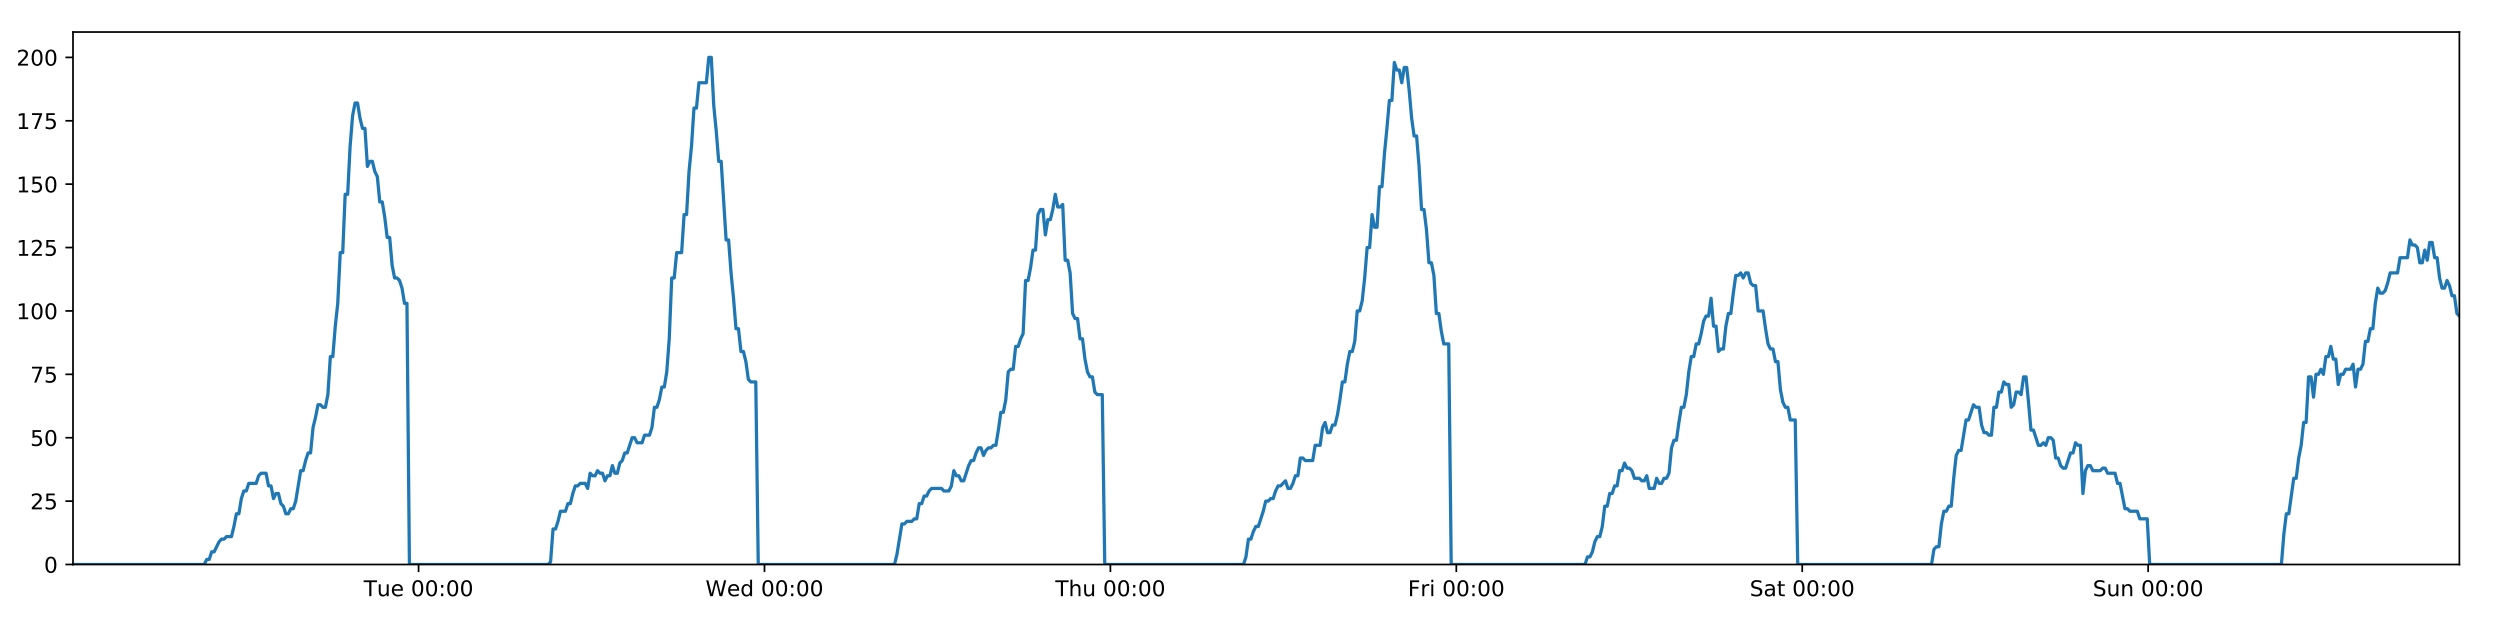
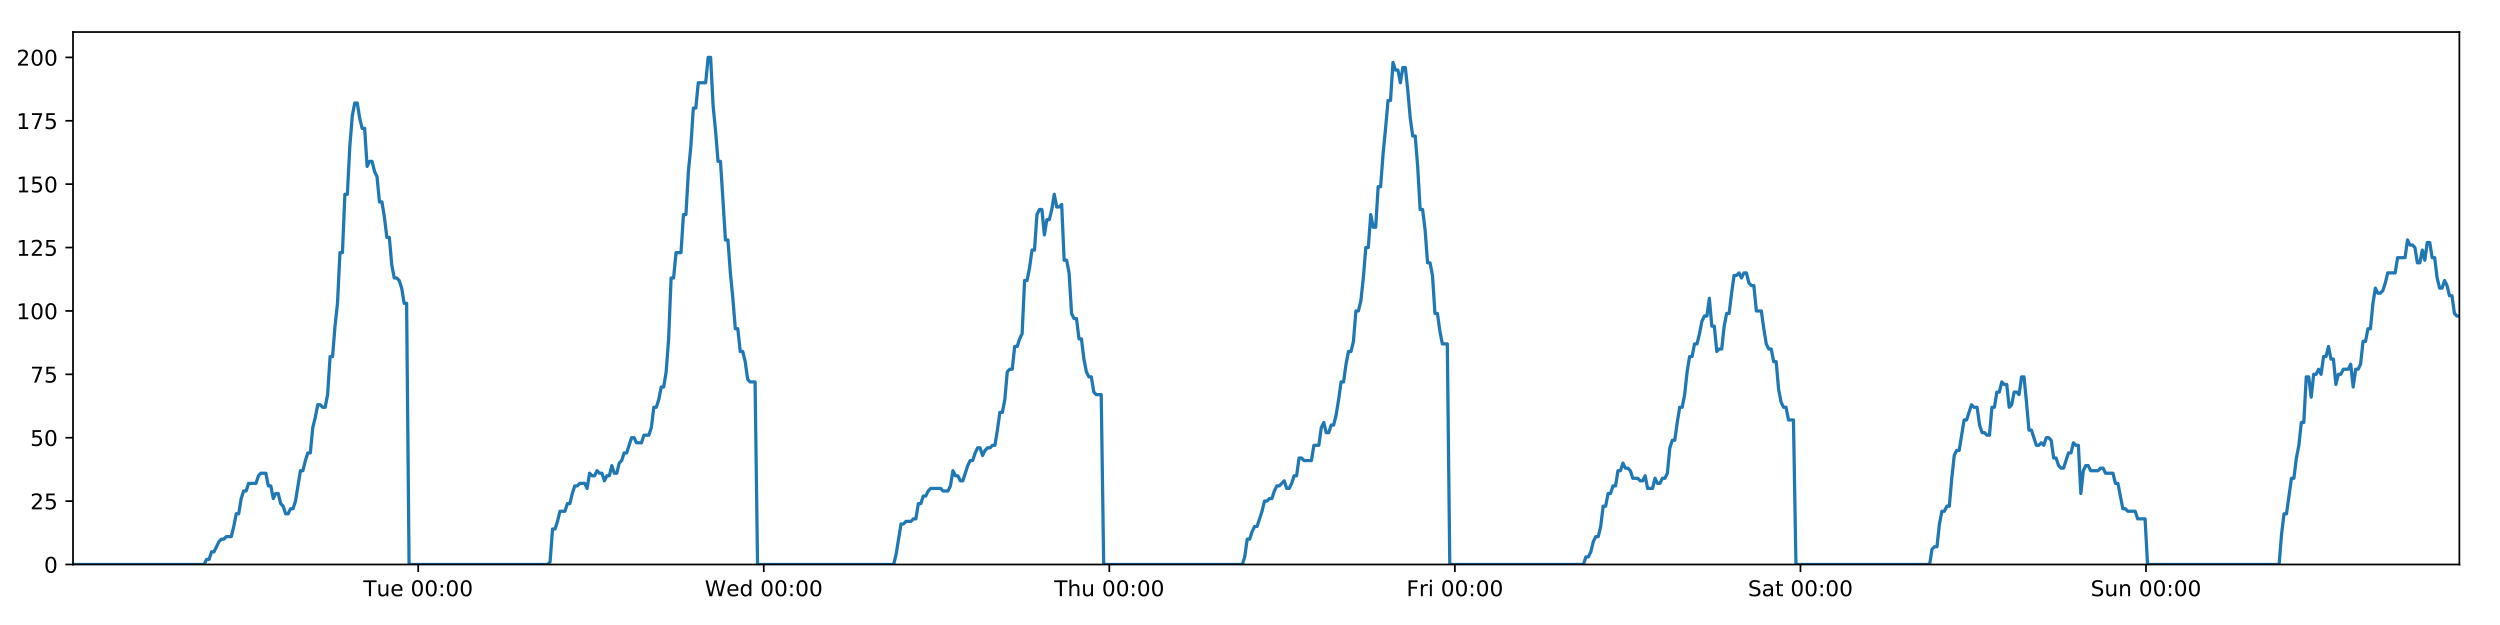
<svg xmlns="http://www.w3.org/2000/svg" xmlns:xlink="http://www.w3.org/1999/xlink" height="288pt" version="1.1" viewBox="0 0 1152 288" width="1152pt">
  <defs>
    <style type="text/css">
*{stroke-linecap:butt;stroke-linejoin:round;}
  </style>
  </defs>
  <g id="figure_1">
    <g id="patch_1">
      <path d="M 0 288  L 1152 288  L 1152 0  L 0 0  z " style="fill:#ffffff;" />
    </g>
    <g id="axes_1">
      <g id="patch_2">
        <path d="M 33.64 260.12  L 1133.28 260.12  L 1133.28 14.76  L 33.64 14.76  z " style="fill:#ffffff;" />
      </g>
      <g id="matplotlib.axis_1">
        <g id="xtick_1">
          <g id="line2d_1">
            <defs>
-               <path d="M 0 0  L 0 3.5  " id="m36726402a7" style="stroke:#000000;stroke-width:0.8;" />
-             </defs>
-             <g>
-               <use style="stroke:#000000;stroke-width:0.8;" x="192.876" xlink:href="#m36726402a7" y="260.12" />
+               <path d="M 0 0  L 0 3.5  " id="mf02bcd160f" style="stroke:#000000;stroke-width:0.8;" />
+             </defs>
+             <g>
+               <use style="stroke:#000000;stroke-width:0.8;" x="192.711" xlink:href="#mf02bcd160f" y="260.12" />
            </g>
          </g>
          <g id="text_1">
            <defs>
              <path d="M -0.297 72.906  L 61.375 72.906  L 61.375 64.594  L 35.5 64.594  L 35.5 0  L 25.594 0  L 25.594 64.594  L -0.297 64.594  z " id="DejaVuSans-84" />
              <path d="M 8.5 21.578  L 8.5 54.688  L 17.484 54.688  L 17.484 21.922  Q 17.484 14.156 20.5 10.266  Q 23.531 6.391 29.594 6.391  Q 36.859 6.391 41.078 11.031  Q 45.312 15.672 45.312 23.688  L 45.312 54.688  L 54.297 54.688  L 54.297 0  L 45.312 0  L 45.312 8.406  Q 42.047 3.422 37.719 1  Q 33.406 -1.422 27.688 -1.422  Q 18.266 -1.422 13.375 4.438  Q 8.5 10.297 8.5 21.578  z M 31.109 56  z " id="DejaVuSans-117" />
              <path d="M 56.203 29.594  L 56.203 25.203  L 14.891 25.203  Q 15.484 15.922 20.484 11.062  Q 25.484 6.203 34.422 6.203  Q 39.594 6.203 44.453 7.469  Q 49.312 8.734 54.109 11.281  L 54.109 2.781  Q 49.266 0.734 44.188 -0.344  Q 39.109 -1.422 33.891 -1.422  Q 20.797 -1.422 13.156 6.188  Q 5.516 13.812 5.516 26.812  Q 5.516 40.234 12.766 48.109  Q 20.016 56 32.328 56  Q 43.359 56 49.781 48.891  Q 56.203 41.797 56.203 29.594  z M 47.219 32.234  Q 47.125 39.594 43.094 43.984  Q 39.062 48.391 32.422 48.391  Q 24.906 48.391 20.391 44.141  Q 15.875 39.891 15.188 32.172  z " id="DejaVuSans-101" />
              <path id="DejaVuSans-32" />
              <path d="M 31.781 66.406  Q 24.172 66.406 20.328 58.906  Q 16.5 51.422 16.5 36.375  Q 16.5 21.391 20.328 13.891  Q 24.172 6.391 31.781 6.391  Q 39.453 6.391 43.281 13.891  Q 47.125 21.391 47.125 36.375  Q 47.125 51.422 43.281 58.906  Q 39.453 66.406 31.781 66.406  z M 31.781 74.219  Q 44.047 74.219 50.516 64.516  Q 56.984 54.828 56.984 36.375  Q 56.984 17.969 50.516 8.266  Q 44.047 -1.422 31.781 -1.422  Q 19.531 -1.422 13.062 8.266  Q 6.594 17.969 6.594 36.375  Q 6.594 54.828 13.062 64.516  Q 19.531 74.219 31.781 74.219  z " id="DejaVuSans-48" />
              <path d="M 11.719 12.406  L 22.016 12.406  L 22.016 0  L 11.719 0  z M 11.719 51.703  L 22.016 51.703  L 22.016 39.312  L 11.719 39.312  z " id="DejaVuSans-58" />
            </defs>
-             <g transform="translate(167.5905 274.7184)scale(0.1 -0.1)">
+             <g transform="translate(167.4256 274.7184)scale(0.1 -0.1)">
              <use xlink:href="#DejaVuSans-84" />
              <use x="60.85" xlink:href="#DejaVuSans-117" />
              <use x="124.229" xlink:href="#DejaVuSans-101" />
              <use x="185.752" xlink:href="#DejaVuSans-32" />
              <use x="217.539" xlink:href="#DejaVuSans-48" />
              <use x="281.162" xlink:href="#DejaVuSans-48" />
              <use x="344.785" xlink:href="#DejaVuSans-58" />
              <use x="378.477" xlink:href="#DejaVuSans-48" />
              <use x="442.1" xlink:href="#DejaVuSans-48" />
            </g>
          </g>
        </g>
        <g id="xtick_2">
          <g id="line2d_2">
            <g>
-               <use style="stroke:#000000;stroke-width:0.8;" x="352.274" xlink:href="#m36726402a7" y="260.12" />
+               <use style="stroke:#000000;stroke-width:0.8;" x="351.944" xlink:href="#mf02bcd160f" y="260.12" />
            </g>
          </g>
          <g id="text_2">
            <defs>
              <path d="M 3.328 72.906  L 13.281 72.906  L 28.609 11.281  L 43.891 72.906  L 54.984 72.906  L 70.312 11.281  L 85.594 72.906  L 95.609 72.906  L 77.297 0  L 64.891 0  L 49.516 63.281  L 33.984 0  L 21.578 0  z " id="DejaVuSans-87" />
              <path d="M 45.406 46.391  L 45.406 75.984  L 54.391 75.984  L 54.391 0  L 45.406 0  L 45.406 8.203  Q 42.578 3.328 38.25 0.953  Q 33.938 -1.422 27.875 -1.422  Q 17.969 -1.422 11.734 6.484  Q 5.516 14.406 5.516 27.297  Q 5.516 40.188 11.734 48.094  Q 17.969 56 27.875 56  Q 33.938 56 38.25 53.625  Q 42.578 51.266 45.406 46.391  z M 14.797 27.297  Q 14.797 17.391 18.875 11.75  Q 22.953 6.109 30.078 6.109  Q 37.203 6.109 41.297 11.75  Q 45.406 17.391 45.406 27.297  Q 45.406 37.203 41.297 42.844  Q 37.203 48.484 30.078 48.484  Q 22.953 48.484 18.875 42.844  Q 14.797 37.203 14.797 27.297  z " id="DejaVuSans-100" />
            </defs>
-             <g transform="translate(325.0854 274.7184)scale(0.1 -0.1)">
+             <g transform="translate(324.7553 274.7184)scale(0.1 -0.1)">
              <use xlink:href="#DejaVuSans-87" />
              <use x="98.799" xlink:href="#DejaVuSans-101" />
              <use x="160.322" xlink:href="#DejaVuSans-100" />
              <use x="223.799" xlink:href="#DejaVuSans-32" />
              <use x="255.586" xlink:href="#DejaVuSans-48" />
              <use x="319.209" xlink:href="#DejaVuSans-48" />
              <use x="382.832" xlink:href="#DejaVuSans-58" />
              <use x="416.523" xlink:href="#DejaVuSans-48" />
              <use x="480.146" xlink:href="#DejaVuSans-48" />
            </g>
          </g>
        </g>
        <g id="xtick_3">
          <g id="line2d_3">
            <g>
-               <use style="stroke:#000000;stroke-width:0.8;" x="511.673" xlink:href="#m36726402a7" y="260.12" />
+               <use style="stroke:#000000;stroke-width:0.8;" x="511.177" xlink:href="#mf02bcd160f" y="260.12" />
            </g>
          </g>
          <g id="text_3">
            <defs>
              <path d="M 54.891 33.016  L 54.891 0  L 45.906 0  L 45.906 32.719  Q 45.906 40.484 42.875 44.328  Q 39.844 48.188 33.797 48.188  Q 26.516 48.188 22.312 43.547  Q 18.109 38.922 18.109 30.906  L 18.109 0  L 9.078 0  L 9.078 75.984  L 18.109 75.984  L 18.109 46.188  Q 21.344 51.125 25.703 53.562  Q 30.078 56 35.797 56  Q 45.219 56 50.047 50.172  Q 54.891 44.344 54.891 33.016  z " id="DejaVuSans-104" />
            </defs>
-             <g transform="translate(486.2827 274.7184)scale(0.1 -0.1)">
+             <g transform="translate(485.7875 274.7184)scale(0.1 -0.1)">
              <use xlink:href="#DejaVuSans-84" />
              <use x="61.084" xlink:href="#DejaVuSans-104" />
              <use x="124.463" xlink:href="#DejaVuSans-117" />
              <use x="187.842" xlink:href="#DejaVuSans-32" />
              <use x="219.629" xlink:href="#DejaVuSans-48" />
              <use x="283.252" xlink:href="#DejaVuSans-48" />
              <use x="346.875" xlink:href="#DejaVuSans-58" />
              <use x="380.566" xlink:href="#DejaVuSans-48" />
              <use x="444.189" xlink:href="#DejaVuSans-48" />
            </g>
          </g>
        </g>
        <g id="xtick_4">
          <g id="line2d_4">
            <g>
-               <use style="stroke:#000000;stroke-width:0.8;" x="671.071" xlink:href="#m36726402a7" y="260.12" />
+               <use style="stroke:#000000;stroke-width:0.8;" x="670.41" xlink:href="#mf02bcd160f" y="260.12" />
            </g>
          </g>
          <g id="text_4">
            <defs>
              <path d="M 9.812 72.906  L 51.703 72.906  L 51.703 64.594  L 19.672 64.594  L 19.672 43.109  L 48.578 43.109  L 48.578 34.812  L 19.672 34.812  L 19.672 0  L 9.812 0  z " id="DejaVuSans-70" />
              <path d="M 41.109 46.297  Q 39.594 47.172 37.812 47.578  Q 36.031 48 33.891 48  Q 26.266 48 22.188 43.047  Q 18.109 38.094 18.109 28.812  L 18.109 0  L 9.078 0  L 9.078 54.688  L 18.109 54.688  L 18.109 46.188  Q 20.953 51.172 25.484 53.578  Q 30.031 56 36.531 56  Q 37.453 56 38.578 55.875  Q 39.703 55.766 41.062 55.516  z " id="DejaVuSans-114" />
              <path d="M 9.422 54.688  L 18.406 54.688  L 18.406 0  L 9.422 0  z M 9.422 75.984  L 18.406 75.984  L 18.406 64.594  L 9.422 64.594  z " id="DejaVuSans-105" />
            </defs>
-             <g transform="translate(648.7573 274.7184)scale(0.1 -0.1)">
+             <g transform="translate(648.0969 274.7184)scale(0.1 -0.1)">
              <use xlink:href="#DejaVuSans-70" />
              <use x="57.41" xlink:href="#DejaVuSans-114" />
              <use x="98.523" xlink:href="#DejaVuSans-105" />
              <use x="126.307" xlink:href="#DejaVuSans-32" />
              <use x="158.094" xlink:href="#DejaVuSans-48" />
              <use x="221.717" xlink:href="#DejaVuSans-48" />
              <use x="285.34" xlink:href="#DejaVuSans-58" />
              <use x="319.031" xlink:href="#DejaVuSans-48" />
              <use x="382.654" xlink:href="#DejaVuSans-48" />
            </g>
          </g>
        </g>
        <g id="xtick_5">
          <g id="line2d_5">
            <g>
-               <use style="stroke:#000000;stroke-width:0.8;" x="830.469" xlink:href="#m36726402a7" y="260.12" />
+               <use style="stroke:#000000;stroke-width:0.8;" x="829.643" xlink:href="#mf02bcd160f" y="260.12" />
            </g>
          </g>
          <g id="text_5">
            <defs>
              <path d="M 53.516 70.516  L 53.516 60.891  Q 47.906 63.578 42.922 64.891  Q 37.938 66.219 33.297 66.219  Q 25.25 66.219 20.875 63.094  Q 16.5 59.969 16.5 54.203  Q 16.5 49.359 19.406 46.891  Q 22.312 44.438 30.422 42.922  L 36.375 41.703  Q 47.406 39.594 52.656 34.297  Q 57.906 29 57.906 20.125  Q 57.906 9.516 50.797 4.047  Q 43.703 -1.422 29.984 -1.422  Q 24.812 -1.422 18.969 -0.25  Q 13.141 0.922 6.891 3.219  L 6.891 13.375  Q 12.891 10.016 18.656 8.297  Q 24.422 6.594 29.984 6.594  Q 38.422 6.594 43.016 9.906  Q 47.609 13.234 47.609 19.391  Q 47.609 24.75 44.312 27.781  Q 41.016 30.812 33.5 32.328  L 27.484 33.5  Q 16.453 35.688 11.516 40.375  Q 6.594 45.062 6.594 53.422  Q 6.594 63.094 13.406 68.656  Q 20.219 74.219 32.172 74.219  Q 37.312 74.219 42.625 73.281  Q 47.953 72.359 53.516 70.516  z " id="DejaVuSans-83" />
              <path d="M 34.281 27.484  Q 23.391 27.484 19.188 25  Q 14.984 22.516 14.984 16.5  Q 14.984 11.719 18.141 8.906  Q 21.297 6.109 26.703 6.109  Q 34.188 6.109 38.703 11.406  Q 43.219 16.703 43.219 25.484  L 43.219 27.484  z M 52.203 31.203  L 52.203 0  L 43.219 0  L 43.219 8.297  Q 40.141 3.328 35.547 0.953  Q 30.953 -1.422 24.312 -1.422  Q 15.922 -1.422 10.953 3.297  Q 6 8.016 6 15.922  Q 6 25.141 12.172 29.828  Q 18.359 34.516 30.609 34.516  L 43.219 34.516  L 43.219 35.406  Q 43.219 41.609 39.141 45  Q 35.062 48.391 27.688 48.391  Q 23 48.391 18.547 47.266  Q 14.109 46.141 10.016 43.891  L 10.016 52.203  Q 14.938 54.109 19.578 55.047  Q 24.219 56 28.609 56  Q 40.484 56 46.344 49.844  Q 52.203 43.703 52.203 31.203  z " id="DejaVuSans-97" />
              <path d="M 18.312 70.219  L 18.312 54.688  L 36.812 54.688  L 36.812 47.703  L 18.312 47.703  L 18.312 18.016  Q 18.312 11.328 20.141 9.422  Q 21.969 7.516 27.594 7.516  L 36.812 7.516  L 36.812 0  L 27.594 0  Q 17.188 0 13.234 3.875  Q 9.281 7.766 9.281 18.016  L 9.281 47.703  L 2.688 47.703  L 2.688 54.688  L 9.281 54.688  L 9.281 70.219  z " id="DejaVuSans-116" />
            </defs>
-             <g transform="translate(806.2717 274.7184)scale(0.1 -0.1)">
+             <g transform="translate(805.4462 274.7184)scale(0.1 -0.1)">
              <use xlink:href="#DejaVuSans-83" />
              <use x="63.477" xlink:href="#DejaVuSans-97" />
              <use x="124.756" xlink:href="#DejaVuSans-116" />
              <use x="163.965" xlink:href="#DejaVuSans-32" />
              <use x="195.752" xlink:href="#DejaVuSans-48" />
              <use x="259.375" xlink:href="#DejaVuSans-48" />
              <use x="322.998" xlink:href="#DejaVuSans-58" />
              <use x="356.689" xlink:href="#DejaVuSans-48" />
              <use x="420.312" xlink:href="#DejaVuSans-48" />
            </g>
          </g>
        </g>
        <g id="xtick_6">
          <g id="line2d_6">
            <g>
-               <use style="stroke:#000000;stroke-width:0.8;" x="989.867" xlink:href="#m36726402a7" y="260.12" />
+               <use style="stroke:#000000;stroke-width:0.8;" x="988.876" xlink:href="#mf02bcd160f" y="260.12" />
            </g>
          </g>
          <g id="text_6">
            <defs>
              <path d="M 54.891 33.016  L 54.891 0  L 45.906 0  L 45.906 32.719  Q 45.906 40.484 42.875 44.328  Q 39.844 48.188 33.797 48.188  Q 26.516 48.188 22.312 43.547  Q 18.109 38.922 18.109 30.906  L 18.109 0  L 9.078 0  L 9.078 54.688  L 18.109 54.688  L 18.109 46.188  Q 21.344 51.125 25.703 53.562  Q 30.078 56 35.797 56  Q 45.219 56 50.047 50.172  Q 54.891 44.344 54.891 33.016  z " id="DejaVuSans-110" />
            </defs>
-             <g transform="translate(964.3565 274.7184)scale(0.1 -0.1)">
+             <g transform="translate(963.3659 274.7184)scale(0.1 -0.1)">
              <use xlink:href="#DejaVuSans-83" />
              <use x="63.477" xlink:href="#DejaVuSans-117" />
              <use x="126.855" xlink:href="#DejaVuSans-110" />
              <use x="190.234" xlink:href="#DejaVuSans-32" />
              <use x="222.021" xlink:href="#DejaVuSans-48" />
              <use x="285.645" xlink:href="#DejaVuSans-48" />
              <use x="349.268" xlink:href="#DejaVuSans-58" />
              <use x="382.959" xlink:href="#DejaVuSans-48" />
              <use x="446.582" xlink:href="#DejaVuSans-48" />
            </g>
          </g>
        </g>
      </g>
      <g id="matplotlib.axis_2">
        <g id="ytick_1">
          <g id="line2d_7">
            <defs>
-               <path d="M 0 0  L -3.5 0  " id="mdc783a7cab" style="stroke:#000000;stroke-width:0.8;" />
-             </defs>
-             <g>
-               <use style="stroke:#000000;stroke-width:0.8;" x="33.64" xlink:href="#mdc783a7cab" y="260.12" />
+               <path d="M 0 0  L -3.5 0  " id="mcbdf813f24" style="stroke:#000000;stroke-width:0.8;" />
+             </defs>
+             <g>
+               <use style="stroke:#000000;stroke-width:0.8;" x="33.64" xlink:href="#mcbdf813f24" y="260.12" />
            </g>
          </g>
          <g id="text_7">
            <g transform="translate(20.2775 263.9192)scale(0.1 -0.1)">
              <use xlink:href="#DejaVuSans-48" />
            </g>
          </g>
        </g>
        <g id="ytick_2">
          <g id="line2d_8">
            <g>
-               <use style="stroke:#000000;stroke-width:0.8;" x="33.64" xlink:href="#mdc783a7cab" y="230.91" />
+               <use style="stroke:#000000;stroke-width:0.8;" x="33.64" xlink:href="#mcbdf813f24" y="230.91" />
            </g>
          </g>
          <g id="text_8">
            <defs>
              <path d="M 19.188 8.297  L 53.609 8.297  L 53.609 0  L 7.328 0  L 7.328 8.297  Q 12.938 14.109 22.625 23.891  Q 32.328 33.688 34.812 36.531  Q 39.547 41.844 41.422 45.531  Q 43.312 49.219 43.312 52.781  Q 43.312 58.594 39.234 62.25  Q 35.156 65.922 28.609 65.922  Q 23.969 65.922 18.812 64.312  Q 13.672 62.703 7.812 59.422  L 7.812 69.391  Q 13.766 71.781 18.938 73  Q 24.125 74.219 28.422 74.219  Q 39.75 74.219 46.484 68.547  Q 53.219 62.891 53.219 53.422  Q 53.219 48.922 51.531 44.891  Q 49.859 40.875 45.406 35.406  Q 44.188 33.984 37.641 27.219  Q 31.109 20.453 19.188 8.297  z " id="DejaVuSans-50" />
              <path d="M 10.797 72.906  L 49.516 72.906  L 49.516 64.594  L 19.828 64.594  L 19.828 46.734  Q 21.969 47.469 24.109 47.828  Q 26.266 48.188 28.422 48.188  Q 40.625 48.188 47.75 41.5  Q 54.891 34.812 54.891 23.391  Q 54.891 11.625 47.562 5.094  Q 40.234 -1.422 26.906 -1.422  Q 22.312 -1.422 17.547 -0.641  Q 12.797 0.141 7.719 1.703  L 7.719 11.625  Q 12.109 9.234 16.797 8.062  Q 21.484 6.891 26.703 6.891  Q 35.156 6.891 40.078 11.328  Q 45.016 15.766 45.016 23.391  Q 45.016 31 40.078 35.438  Q 35.156 39.891 26.703 39.891  Q 22.75 39.891 18.812 39.016  Q 14.891 38.141 10.797 36.281  z " id="DejaVuSans-53" />
            </defs>
            <g transform="translate(13.915 234.7097)scale(0.1 -0.1)">
              <use xlink:href="#DejaVuSans-50" />
              <use x="63.623" xlink:href="#DejaVuSans-53" />
            </g>
          </g>
        </g>
        <g id="ytick_3">
          <g id="line2d_9">
            <g>
-               <use style="stroke:#000000;stroke-width:0.8;" x="33.64" xlink:href="#mdc783a7cab" y="201.701" />
+               <use style="stroke:#000000;stroke-width:0.8;" x="33.64" xlink:href="#mcbdf813f24" y="201.701" />
            </g>
          </g>
          <g id="text_9">
            <g transform="translate(13.915 205.5002)scale(0.1 -0.1)">
              <use xlink:href="#DejaVuSans-53" />
              <use x="63.623" xlink:href="#DejaVuSans-48" />
            </g>
          </g>
        </g>
        <g id="ytick_4">
          <g id="line2d_10">
            <g>
-               <use style="stroke:#000000;stroke-width:0.8;" x="33.64" xlink:href="#mdc783a7cab" y="172.491" />
+               <use style="stroke:#000000;stroke-width:0.8;" x="33.64" xlink:href="#mcbdf813f24" y="172.491" />
            </g>
          </g>
          <g id="text_10">
            <defs>
              <path d="M 8.203 72.906  L 55.078 72.906  L 55.078 68.703  L 28.609 0  L 18.312 0  L 43.219 64.594  L 8.203 64.594  z " id="DejaVuSans-55" />
            </defs>
            <g transform="translate(13.915 176.2906)scale(0.1 -0.1)">
              <use xlink:href="#DejaVuSans-55" />
              <use x="63.623" xlink:href="#DejaVuSans-53" />
            </g>
          </g>
        </g>
        <g id="ytick_5">
          <g id="line2d_11">
            <g>
-               <use style="stroke:#000000;stroke-width:0.8;" x="33.64" xlink:href="#mdc783a7cab" y="143.282" />
+               <use style="stroke:#000000;stroke-width:0.8;" x="33.64" xlink:href="#mcbdf813f24" y="143.282" />
            </g>
          </g>
          <g id="text_11">
            <defs>
              <path d="M 12.406 8.297  L 28.516 8.297  L 28.516 63.922  L 10.984 60.406  L 10.984 69.391  L 28.422 72.906  L 38.281 72.906  L 38.281 8.297  L 54.391 8.297  L 54.391 0  L 12.406 0  z " id="DejaVuSans-49" />
            </defs>
            <g transform="translate(7.5525 147.0811)scale(0.1 -0.1)">
              <use xlink:href="#DejaVuSans-49" />
              <use x="63.623" xlink:href="#DejaVuSans-48" />
              <use x="127.246" xlink:href="#DejaVuSans-48" />
            </g>
          </g>
        </g>
        <g id="ytick_6">
          <g id="line2d_12">
            <g>
-               <use style="stroke:#000000;stroke-width:0.8;" x="33.64" xlink:href="#mdc783a7cab" y="114.072" />
+               <use style="stroke:#000000;stroke-width:0.8;" x="33.64" xlink:href="#mcbdf813f24" y="114.072" />
            </g>
          </g>
          <g id="text_12">
            <g transform="translate(7.5525 117.8716)scale(0.1 -0.1)">
              <use xlink:href="#DejaVuSans-49" />
              <use x="63.623" xlink:href="#DejaVuSans-50" />
              <use x="127.246" xlink:href="#DejaVuSans-53" />
            </g>
          </g>
        </g>
        <g id="ytick_7">
          <g id="line2d_13">
            <g>
-               <use style="stroke:#000000;stroke-width:0.8;" x="33.64" xlink:href="#mdc783a7cab" y="84.863" />
+               <use style="stroke:#000000;stroke-width:0.8;" x="33.64" xlink:href="#mcbdf813f24" y="84.863" />
            </g>
          </g>
          <g id="text_13">
            <g transform="translate(7.5525 88.66208)scale(0.1 -0.1)">
              <use xlink:href="#DejaVuSans-49" />
              <use x="63.623" xlink:href="#DejaVuSans-53" />
              <use x="127.246" xlink:href="#DejaVuSans-48" />
            </g>
          </g>
        </g>
        <g id="ytick_8">
          <g id="line2d_14">
            <g>
-               <use style="stroke:#000000;stroke-width:0.8;" x="33.64" xlink:href="#mdc783a7cab" y="55.653" />
+               <use style="stroke:#000000;stroke-width:0.8;" x="33.64" xlink:href="#mcbdf813f24" y="55.653" />
            </g>
          </g>
          <g id="text_14">
            <g transform="translate(7.5525 59.45255)scale(0.1 -0.1)">
              <use xlink:href="#DejaVuSans-49" />
              <use x="63.623" xlink:href="#DejaVuSans-55" />
              <use x="127.246" xlink:href="#DejaVuSans-53" />
            </g>
          </g>
        </g>
        <g id="ytick_9">
          <g id="line2d_15">
            <g>
-               <use style="stroke:#000000;stroke-width:0.8;" x="33.64" xlink:href="#mdc783a7cab" y="26.444" />
+               <use style="stroke:#000000;stroke-width:0.8;" x="33.64" xlink:href="#mcbdf813f24" y="26.444" />
            </g>
          </g>
          <g id="text_15">
            <g transform="translate(7.5525 30.24303)scale(0.1 -0.1)">
              <use xlink:href="#DejaVuSans-50" />
              <use x="63.623" xlink:href="#DejaVuSans-48" />
              <use x="127.246" xlink:href="#DejaVuSans-48" />
            </g>
          </g>
        </g>
      </g>
      <g id="line2d_16">
-         <path clip-path="url(#pd923dc3ffa)" d="M 33.64 260.12  L 94.122 260.12  L 95.262 257.783  L 96.402 257.783  L 97.542 254.278  L 98.683 254.278  L 100.961 249.605  L 102.1 248.436  L 103.239 248.436  L 104.378 247.268  L 106.656 247.268  L 107.796 242.594  L 108.935 236.752  L 110.073 236.752  L 111.213 229.742  L 112.354 226.237  L 113.493 226.237  L 114.632 222.732  L 118.048 222.732  L 119.187 219.227  L 120.325 218.058  L 122.603 218.058  L 123.742 223.9  L 124.881 223.9  L 126.022 229.742  L 127.16 227.405  L 128.3 227.405  L 129.438 232.079  L 130.577 233.247  L 131.716 236.752  L 132.855 236.752  L 133.996 234.416  L 135.134 234.416  L 136.273 230.91  L 138.549 216.89  L 139.688 216.89  L 140.826 212.216  L 141.966 208.711  L 143.106 208.711  L 144.244 197.027  L 145.388 192.354  L 146.53 186.512  L 147.669 186.512  L 148.808 187.68  L 149.947 187.68  L 151.086 181.838  L 152.225 164.313  L 153.363 164.313  L 154.502 150.292  L 155.641 139.777  L 156.781 116.409  L 157.919 116.409  L 159.057 89.536  L 160.198 89.536  L 161.336 67.337  L 162.475 53.317  L 163.612 47.475  L 164.751 47.475  L 165.889 54.485  L 167.027 59.158  L 168.167 59.158  L 169.306 76.684  L 170.444 74.347  L 171.584 74.347  L 172.724 79.021  L 173.862 81.358  L 175.002 93.042  L 176.14 93.042  L 177.278 100.052  L 178.416 109.399  L 179.554 109.399  L 180.693 122.251  L 181.831 128.093  L 182.971 128.093  L 184.109 129.261  L 185.247 132.766  L 186.386 139.777  L 187.523 139.777  L 188.66 260.12  L 252.578 260.12  L 253.698 258.952  L 254.84 243.763  L 255.981 243.763  L 257.122 240.258  L 258.26 235.584  L 260.542 235.584  L 261.681 232.079  L 262.819 232.079  L 263.958 227.405  L 265.098 223.9  L 266.235 223.9  L 267.376 222.732  L 269.652 222.732  L 270.791 225.069  L 271.932 218.058  L 273.073 219.227  L 274.211 219.227  L 275.35 216.89  L 276.489 218.058  L 277.628 218.058  L 278.766 221.563  L 279.904 219.227  L 281.044 219.227  L 282.183 214.553  L 283.322 218.058  L 284.459 218.058  L 285.597 213.385  L 286.738 212.216  L 287.878 208.711  L 289.018 208.711  L 291.294 201.701  L 292.434 201.701  L 293.575 204.038  L 295.859 204.038  L 296.997 200.533  L 299.276 200.533  L 300.416 197.027  L 301.555 187.68  L 302.694 187.68  L 303.832 184.175  L 304.97 178.333  L 306.109 178.333  L 307.25 171.323  L 308.389 156.134  L 309.528 128.093  L 310.67 128.093  L 311.813 116.409  L 314.09 116.409  L 315.232 98.883  L 316.371 98.883  L 317.509 79.021  L 318.647 67.337  L 319.786 49.811  L 320.924 49.811  L 322.064 38.128  L 325.479 38.128  L 326.619 26.444  L 327.76 26.444  L 328.898 48.643  L 330.037 60.327  L 331.176 74.347  L 332.316 74.347  L 334.593 110.567  L 335.734 110.567  L 336.872 125.756  L 338.011 137.44  L 339.149 151.461  L 340.29 151.461  L 341.429 161.976  L 342.568 161.976  L 343.709 166.65  L 344.847 174.828  L 345.987 175.997  L 348.264 175.997  L 349.402 260.12  L 412.18 260.12  L 413.318 255.446  L 415.596 241.426  L 416.736 241.426  L 417.875 240.258  L 420.156 240.258  L 421.294 239.089  L 422.433 239.089  L 423.573 232.079  L 424.713 232.079  L 425.852 228.574  L 426.992 228.574  L 428.131 226.237  L 429.271 225.069  L 433.829 225.069  L 434.973 226.237  L 437.249 226.237  L 438.388 223.9  L 439.527 216.89  L 440.666 219.227  L 441.806 219.227  L 442.947 221.563  L 444.085 221.563  L 446.362 214.553  L 447.503 212.216  L 448.643 212.216  L 449.782 208.711  L 450.922 206.374  L 452.062 206.374  L 453.201 209.88  L 454.341 207.543  L 455.481 206.374  L 456.622 206.374  L 457.763 205.206  L 458.902 205.206  L 460.041 198.196  L 461.18 190.017  L 462.322 190.017  L 463.463 184.175  L 464.603 171.323  L 465.741 170.155  L 466.883 170.155  L 468.024 159.639  L 469.165 159.639  L 470.304 156.134  L 471.444 153.797  L 472.585 129.261  L 473.734 129.261  L 474.873 123.419  L 476.012 115.241  L 477.152 115.241  L 478.291 98.883  L 479.429 96.547  L 480.569 96.547  L 481.708 108.23  L 482.851 101.22  L 483.989 101.22  L 485.127 96.547  L 486.268 89.536  L 487.411 95.378  L 488.552 95.378  L 489.692 94.21  L 490.833 119.914  L 491.974 119.914  L 493.112 125.756  L 494.252 144.45  L 495.392 146.787  L 496.533 146.787  L 497.673 156.134  L 498.811 156.134  L 499.951 165.481  L 501.092 171.323  L 502.23 173.66  L 503.371 173.66  L 504.512 180.67  L 505.649 181.838  L 507.931 181.838  L 509.071 260.12  L 572.996 260.12  L 574.134 256.615  L 575.272 248.436  L 576.41 248.436  L 577.551 244.931  L 578.689 242.594  L 579.828 242.594  L 582.107 235.584  L 583.247 230.91  L 584.388 230.91  L 585.526 229.742  L 586.665 229.742  L 587.803 226.237  L 588.944 223.9  L 590.083 223.9  L 592.362 221.563  L 593.5 225.069  L 594.64 225.069  L 595.779 222.732  L 596.919 219.227  L 598.058 219.227  L 599.197 211.048  L 600.336 211.048  L 601.475 212.216  L 604.893 212.216  L 606.033 205.206  L 608.311 205.206  L 609.451 197.027  L 610.591 194.691  L 611.732 199.364  L 612.872 199.364  L 614.017 195.859  L 615.156 195.859  L 616.294 191.186  L 617.434 184.175  L 618.573 175.997  L 619.713 175.997  L 620.852 167.818  L 621.993 161.976  L 623.133 161.976  L 624.274 157.302  L 625.415 143.282  L 626.556 143.282  L 627.697 138.608  L 628.837 128.093  L 629.978 114.072  L 631.117 114.072  L 632.255 98.883  L 633.394 104.725  L 634.533 104.725  L 635.672 86.031  L 636.811 86.031  L 637.955 70.842  L 639.094 59.158  L 640.233 46.306  L 641.374 46.306  L 642.515 28.781  L 643.656 32.286  L 644.794 32.286  L 645.934 38.128  L 647.072 31.117  L 648.21 31.117  L 649.348 41.633  L 650.487 54.485  L 651.626 62.664  L 652.764 62.664  L 653.902 76.684  L 655.045 96.547  L 656.183 96.547  L 657.323 105.894  L 658.463 121.083  L 659.602 121.083  L 660.74 126.925  L 661.88 144.45  L 663.02 144.45  L 664.158 152.629  L 665.297 158.471  L 667.576 158.471  L 668.714 260.12  L 730.378 260.12  L 731.498 256.615  L 732.637 256.615  L 733.776 254.278  L 734.914 249.605  L 736.053 247.268  L 737.193 247.268  L 738.333 242.594  L 739.472 233.247  L 740.611 233.247  L 741.749 227.405  L 742.887 227.405  L 744.025 223.9  L 745.166 223.9  L 746.304 216.89  L 747.443 216.89  L 748.581 213.385  L 749.719 215.722  L 750.858 215.722  L 751.997 216.89  L 753.135 220.395  L 755.417 220.395  L 756.556 221.563  L 757.694 221.563  L 758.832 219.227  L 759.971 225.069  L 762.247 225.069  L 763.385 220.395  L 764.524 222.732  L 765.664 222.732  L 766.803 220.395  L 767.944 220.395  L 769.083 218.058  L 770.221 206.374  L 771.359 202.869  L 772.499 202.869  L 773.637 194.691  L 774.775 187.68  L 775.913 187.68  L 777.054 181.838  L 778.197 171.323  L 779.336 164.313  L 780.478 164.313  L 781.616 158.471  L 782.754 158.471  L 783.896 153.797  L 785.035 147.955  L 786.174 145.619  L 787.316 145.619  L 788.455 137.44  L 789.594 150.292  L 790.732 150.292  L 791.876 161.976  L 793.015 160.808  L 794.153 160.808  L 795.291 150.292  L 796.43 144.45  L 797.57 144.45  L 798.709 135.103  L 799.847 126.925  L 800.988 126.925  L 802.126 125.756  L 803.265 128.093  L 804.407 125.756  L 805.556 125.756  L 806.698 130.43  L 807.841 131.598  L 808.984 131.598  L 810.136 143.282  L 812.423 143.282  L 813.566 151.461  L 814.705 158.471  L 815.849 160.808  L 816.989 160.808  L 818.13 166.65  L 819.269 166.65  L 820.41 179.502  L 821.549 185.344  L 822.688 187.68  L 823.826 187.68  L 824.966 193.522  L 827.244 193.522  L 828.393 260.12  L 890.046 260.12  L 891.166 253.11  L 892.304 251.941  L 893.444 251.941  L 894.584 241.426  L 895.721 235.584  L 896.859 235.584  L 897.997 233.247  L 899.135 233.247  L 900.272 220.395  L 901.412 209.88  L 902.55 207.543  L 903.688 207.543  L 905.963 193.522  L 907.101 193.522  L 909.379 186.512  L 910.516 187.68  L 911.963 187.68  L 913.101 195.859  L 914.242 199.364  L 915.38 199.364  L 916.52 200.533  L 917.662 200.533  L 918.8 187.68  L 919.938 187.68  L 921.076 180.67  L 922.214 180.67  L 923.353 175.997  L 924.49 177.165  L 925.629 177.165  L 926.769 187.68  L 927.907 186.512  L 929.045 180.67  L 930.182 180.67  L 931.321 181.838  L 932.458 173.66  L 933.596 173.66  L 934.735 185.344  L 935.874 198.196  L 937.012 198.196  L 939.29 205.206  L 940.429 205.206  L 941.569 204.038  L 942.709 205.206  L 943.849 201.701  L 944.989 201.701  L 946.13 202.869  L 947.27 211.048  L 948.41 211.048  L 949.548 214.553  L 950.687 215.722  L 951.828 215.722  L 954.108 208.711  L 955.249 208.711  L 956.389 204.038  L 957.529 205.206  L 958.669 205.206  L 959.81 227.405  L 960.951 216.89  L 962.09 214.553  L 963.228 214.553  L 964.367 216.89  L 967.785 216.89  L 968.924 215.722  L 970.065 215.722  L 971.203 218.058  L 974.622 218.058  L 975.762 222.732  L 976.901 222.732  L 979.181 234.416  L 980.321 234.416  L 981.462 235.584  L 984.879 235.584  L 986.02 239.089  L 989.44 239.089  L 990.58 260.12  L 1051.264 260.12  L 1052.402 246.099  L 1053.54 236.752  L 1054.679 236.752  L 1056.957 220.395  L 1058.096 220.395  L 1059.234 211.048  L 1060.373 205.206  L 1061.513 194.691  L 1062.652 194.691  L 1063.791 173.66  L 1064.932 173.66  L 1066.07 183.007  L 1067.208 172.491  L 1068.347 172.491  L 1069.486 170.155  L 1070.625 172.491  L 1071.764 164.313  L 1072.905 164.313  L 1074.043 159.639  L 1075.183 165.481  L 1076.321 165.481  L 1077.46 177.165  L 1078.597 172.491  L 1079.739 172.491  L 1080.879 170.155  L 1083.156 170.155  L 1084.293 167.818  L 1085.431 178.333  L 1086.573 170.155  L 1087.71 170.155  L 1088.848 167.818  L 1089.988 157.302  L 1091.127 157.302  L 1092.266 151.461  L 1093.404 151.461  L 1094.542 139.777  L 1095.68 132.766  L 1096.818 135.103  L 1097.956 135.103  L 1099.1 133.935  L 1100.238 130.43  L 1101.376 125.756  L 1104.794 125.756  L 1105.932 118.746  L 1109.352 118.746  L 1110.493 110.567  L 1111.632 112.904  L 1112.772 112.904  L 1113.91 114.072  L 1115.048 121.083  L 1116.188 121.083  L 1117.327 115.241  L 1118.466 119.914  L 1119.604 111.736  L 1120.744 111.736  L 1121.884 118.746  L 1123.025 118.746  L 1124.165 128.093  L 1125.305 132.766  L 1126.445 132.766  L 1127.583 129.261  L 1128.723 131.598  L 1129.863 136.272  L 1131.003 136.272  L 1132.142 144.45  L 1133.28 145.619  L 1133.28 145.619  " style="fill:none;stroke:#1f77b4;stroke-linecap:square;stroke-width:1.5;" />
+         <path clip-path="url(#p387ef2ce80)" d="M 33.64 260.12  L 94.06 260.12  L 95.198 257.783  L 96.337 257.783  L 97.476 254.278  L 98.615 254.278  L 100.891 249.605  L 102.029 248.436  L 103.167 248.436  L 104.305 247.268  L 106.581 247.268  L 107.719 242.594  L 108.857 236.752  L 109.994 236.752  L 111.132 229.742  L 112.272 226.237  L 113.41 226.237  L 114.548 222.732  L 117.961 222.732  L 119.098 219.227  L 120.235 218.058  L 122.511 218.058  L 123.649 223.9  L 124.787 223.9  L 125.926 229.742  L 127.063 227.405  L 128.202 227.405  L 129.339 232.079  L 130.476 233.247  L 131.615 236.752  L 132.753 236.752  L 133.892 234.416  L 135.029 234.416  L 136.166 230.91  L 138.441 216.89  L 139.578 216.89  L 140.715 212.216  L 141.853 208.711  L 142.992 208.711  L 144.13 197.027  L 145.272 192.354  L 146.414 186.512  L 147.551 186.512  L 148.689 187.68  L 149.826 187.68  L 150.964 181.838  L 152.102 164.313  L 153.239 164.313  L 154.376 150.292  L 155.515 139.777  L 156.653 116.409  L 157.79 116.409  L 158.927 89.536  L 160.067 89.536  L 161.204 67.337  L 162.341 53.317  L 163.478 47.475  L 164.615 47.475  L 165.752 54.485  L 166.889 59.158  L 168.027 59.158  L 169.165 76.684  L 170.302 74.347  L 171.441 74.347  L 172.58 79.021  L 173.717 81.358  L 174.855 93.042  L 175.992 93.042  L 177.129 100.052  L 178.266 109.399  L 179.403 109.399  L 180.541 122.251  L 181.678 128.093  L 182.817 128.093  L 183.953 129.261  L 185.09 132.766  L 186.228 139.777  L 187.364 139.777  L 188.5 260.12  L 252.351 260.12  L 253.47 258.952  L 254.61 243.763  L 255.75 243.763  L 256.89 240.258  L 258.028 235.584  L 260.307 235.584  L 261.444 232.079  L 262.582 232.079  L 263.72 227.405  L 264.858 223.9  L 265.994 223.9  L 267.133 222.732  L 269.408 222.732  L 270.545 225.069  L 271.685 218.058  L 272.825 219.227  L 273.961 219.227  L 275.099 216.89  L 276.237 218.058  L 277.375 218.058  L 278.513 221.563  L 279.649 219.227  L 280.787 219.227  L 281.926 214.553  L 283.063 218.058  L 284.2 218.058  L 285.336 213.385  L 286.476 212.216  L 287.615 208.711  L 288.753 208.711  L 291.027 201.701  L 292.166 201.701  L 293.305 204.038  L 295.588 204.038  L 296.724 200.533  L 299.001 200.533  L 300.14 197.027  L 301.278 187.68  L 302.415 187.68  L 303.552 184.175  L 304.689 178.333  L 305.827 178.333  L 306.966 171.323  L 308.104 156.134  L 309.242 128.093  L 310.383 128.093  L 311.525 116.409  L 313.799 116.409  L 314.94 98.883  L 316.078 98.883  L 317.215 79.021  L 318.352 67.337  L 319.489 49.811  L 320.626 49.811  L 321.765 38.128  L 325.176 38.128  L 326.316 26.444  L 327.456 26.444  L 328.592 48.643  L 329.73 60.327  L 330.867 74.347  L 332.007 74.347  L 334.281 110.567  L 335.421 110.567  L 336.558 125.756  L 337.695 137.44  L 338.832 151.461  L 339.973 151.461  L 341.11 161.976  L 342.248 161.976  L 343.388 166.65  L 344.525 174.828  L 345.663 175.997  L 347.938 175.997  L 349.075 260.12  L 411.788 260.12  L 412.925 255.446  L 415.2 241.426  L 416.339 241.426  L 417.477 240.258  L 419.755 240.258  L 420.893 239.089  L 422.03 239.089  L 423.169 232.079  L 424.308 232.079  L 425.445 228.574  L 426.585 228.574  L 427.723 226.237  L 428.861 225.069  L 433.414 225.069  L 434.557 226.237  L 436.831 226.237  L 437.968 223.9  L 439.107 216.89  L 440.244 219.227  L 441.384 219.227  L 442.523 221.563  L 443.66 221.563  L 445.935 214.553  L 447.074 212.216  L 448.214 212.216  L 449.351 208.711  L 450.489 206.374  L 451.629 206.374  L 452.766 209.88  L 453.905 207.543  L 455.044 206.374  L 456.183 206.374  L 457.323 205.206  L 458.461 205.206  L 459.599 198.196  L 460.737 190.017  L 461.878 190.017  L 463.017 184.175  L 464.156 171.323  L 465.293 170.155  L 466.434 170.155  L 467.574 159.639  L 468.713 159.639  L 469.852 156.134  L 470.991 153.797  L 472.13 129.261  L 473.278 129.261  L 474.416 123.419  L 475.553 115.241  L 476.692 115.241  L 477.83 98.883  L 478.968 96.547  L 480.106 96.547  L 481.244 108.23  L 482.385 101.22  L 483.522 101.22  L 484.659 96.547  L 485.799 89.536  L 486.941 95.378  L 488.081 95.378  L 489.22 94.21  L 490.36 119.914  L 491.499 119.914  L 492.636 125.756  L 493.775 144.45  L 494.914 146.787  L 496.053 146.787  L 497.192 156.134  L 498.329 156.134  L 499.468 165.481  L 500.608 171.323  L 501.745 173.66  L 502.885 173.66  L 504.024 180.67  L 505.16 181.838  L 507.439 181.838  L 508.579 260.12  L 572.437 260.12  L 573.574 256.615  L 574.711 248.436  L 575.848 248.436  L 576.987 244.931  L 578.124 242.594  L 579.262 242.594  L 581.539 235.584  L 582.677 230.91  L 583.817 230.91  L 584.954 229.742  L 586.092 229.742  L 587.229 226.237  L 588.369 223.9  L 589.507 223.9  L 591.783 221.563  L 592.92 225.069  L 594.059 225.069  L 595.197 222.732  L 596.335 219.227  L 597.473 219.227  L 598.611 211.048  L 599.749 211.048  L 600.887 212.216  L 604.302 212.216  L 605.44 205.206  L 607.716 205.206  L 608.855 197.027  L 609.994 194.691  L 611.133 199.364  L 612.272 199.364  L 613.416 195.859  L 614.554 195.859  L 615.691 191.186  L 616.829 184.175  L 617.967 175.997  L 619.106 175.997  L 620.244 167.818  L 621.383 161.976  L 622.522 161.976  L 623.662 157.302  L 624.801 143.282  L 625.942 143.282  L 627.082 138.608  L 628.221 128.093  L 629.36 114.072  L 630.498 114.072  L 631.635 98.883  L 632.772 104.725  L 633.91 104.725  L 635.048 86.031  L 636.186 86.031  L 637.328 70.842  L 638.467 59.158  L 639.605 46.306  L 640.745 46.306  L 641.885 28.781  L 643.024 32.286  L 644.161 32.286  L 645.3 38.128  L 646.436 31.117  L 647.573 31.117  L 648.71 41.633  L 649.848 54.485  L 650.986 62.664  L 652.123 62.664  L 653.26 76.684  L 654.401 96.547  L 655.538 96.547  L 656.677 105.894  L 657.816 121.083  L 658.953 121.083  L 660.09 126.925  L 661.229 144.45  L 662.368 144.45  L 663.505 152.629  L 664.642 158.471  L 666.919 158.471  L 668.056 260.12  L 729.657 260.12  L 730.775 256.615  L 731.913 256.615  L 733.051 254.278  L 734.188 249.605  L 735.325 247.268  L 736.464 247.268  L 737.603 242.594  L 738.74 233.247  L 739.879 233.247  L 741.016 227.405  L 742.153 227.405  L 743.289 223.9  L 744.429 223.9  L 745.566 216.89  L 746.703 216.89  L 747.841 213.385  L 748.978 215.722  L 750.115 215.722  L 751.253 216.89  L 752.39 220.395  L 754.67 220.395  L 755.807 221.563  L 756.944 221.563  L 758.081 219.227  L 759.219 225.069  L 761.492 225.069  L 762.629 220.395  L 763.767 222.732  L 764.906 222.732  L 766.044 220.395  L 767.183 220.395  L 768.321 218.058  L 769.458 206.374  L 770.595 202.869  L 771.733 202.869  L 772.87 194.691  L 774.008 187.68  L 775.144 187.68  L 776.284 181.838  L 777.425 171.323  L 778.564 164.313  L 779.704 164.313  L 780.841 158.471  L 781.978 158.471  L 783.119 153.797  L 784.256 147.955  L 785.395 145.619  L 786.535 145.619  L 787.673 137.44  L 788.811 150.292  L 789.948 150.292  L 791.091 161.976  L 792.228 160.808  L 793.365 160.808  L 794.502 150.292  L 795.639 144.45  L 796.778 144.45  L 797.916 135.103  L 799.053 126.925  L 800.193 126.925  L 801.33 125.756  L 802.468 128.093  L 803.609 125.756  L 804.757 125.756  L 805.897 130.43  L 807.039 131.598  L 808.181 131.598  L 809.332 143.282  L 811.616 143.282  L 812.758 151.461  L 813.896 158.471  L 815.039 160.808  L 816.178 160.808  L 817.317 166.65  L 818.455 166.65  L 819.595 179.502  L 820.733 185.344  L 821.871 187.68  L 823.007 187.68  L 824.146 193.522  L 826.422 193.522  L 827.569 260.12  L 889.159 260.12  L 890.277 253.11  L 891.415 251.941  L 892.553 251.941  L 893.692 241.426  L 894.828 235.584  L 895.965 235.584  L 897.102 233.247  L 898.238 233.247  L 899.375 220.395  L 900.513 209.88  L 901.649 207.543  L 902.786 207.543  L 905.059 193.522  L 906.196 193.522  L 908.471 186.512  L 909.608 187.68  L 911.053 187.68  L 912.19 195.859  L 913.33 199.364  L 914.466 199.364  L 915.605 200.533  L 916.746 200.533  L 917.883 187.68  L 919.02 187.68  L 920.156 180.67  L 921.293 180.67  L 922.431 175.997  L 923.567 177.165  L 924.705 177.165  L 925.844 187.68  L 926.98 186.512  L 928.117 180.67  L 929.254 180.67  L 930.391 181.838  L 931.527 173.66  L 932.664 173.66  L 933.801 185.344  L 934.939 198.196  L 936.076 198.196  L 938.352 205.206  L 939.49 205.206  L 940.628 204.038  L 941.767 205.206  L 942.906 201.701  L 944.045 201.701  L 945.184 202.869  L 946.323 211.048  L 947.462 211.048  L 948.6 214.553  L 949.737 215.722  L 950.876 215.722  L 953.154 208.711  L 954.294 208.711  L 955.433 204.038  L 956.572 205.206  L 957.711 205.206  L 958.851 227.405  L 959.99 216.89  L 961.128 214.553  L 962.265 214.553  L 963.403 216.89  L 966.817 216.89  L 967.955 215.722  L 969.095 215.722  L 970.232 218.058  L 973.647 218.058  L 974.786 222.732  L 975.924 222.732  L 978.202 234.416  L 979.341 234.416  L 980.48 235.584  L 983.894 235.584  L 985.033 239.089  L 988.45 239.089  L 989.588 260.12  L 1050.21 260.12  L 1051.347 246.099  L 1052.483 236.752  L 1053.621 236.752  L 1055.897 220.395  L 1057.035 220.395  L 1058.172 211.048  L 1059.31 205.206  L 1060.448 194.691  L 1061.586 194.691  L 1062.724 173.66  L 1063.863 173.66  L 1065 183.007  L 1066.138 172.491  L 1067.275 172.491  L 1068.413 170.155  L 1069.55 172.491  L 1070.689 164.313  L 1071.829 164.313  L 1072.965 159.639  L 1074.104 165.481  L 1075.241 165.481  L 1076.378 177.165  L 1077.515 172.491  L 1078.655 172.491  L 1079.794 170.155  L 1082.068 170.155  L 1083.205 167.818  L 1084.341 178.333  L 1085.482 170.155  L 1086.618 170.155  L 1087.755 167.818  L 1088.894 157.302  L 1090.031 157.302  L 1091.169 151.461  L 1092.306 151.461  L 1093.443 139.777  L 1094.58 132.766  L 1095.717 135.103  L 1096.854 135.103  L 1097.996 133.935  L 1099.133 130.43  L 1100.27 125.756  L 1103.684 125.756  L 1104.821 118.746  L 1108.238 118.746  L 1109.378 110.567  L 1110.515 112.904  L 1111.654 112.904  L 1112.79 114.072  L 1113.927 121.083  L 1115.067 121.083  L 1116.204 115.241  L 1117.342 119.914  L 1118.479 111.736  L 1119.618 111.736  L 1120.757 118.746  L 1121.896 118.746  L 1123.035 128.093  L 1124.174 132.766  L 1125.312 132.766  L 1126.45 129.261  L 1127.589 131.598  L 1128.727 136.272  L 1129.866 136.272  L 1131.004 144.45  L 1132.141 145.619  L 1133.28 145.619  L 1133.28 145.619  " style="fill:none;stroke:#1f77b4;stroke-linecap:square;stroke-width:1.5;" />
      </g>
      <g id="patch_3">
        <path d="M 33.64 260.12  L 33.64 14.76  " style="fill:none;stroke:#000000;stroke-linecap:square;stroke-linejoin:miter;stroke-width:0.8;" />
      </g>
      <g id="patch_4">
        <path d="M 1133.28 260.12  L 1133.28 14.76  " style="fill:none;stroke:#000000;stroke-linecap:square;stroke-linejoin:miter;stroke-width:0.8;" />
      </g>
      <g id="patch_5">
        <path d="M 33.64 260.12  L 1133.28 260.12  " style="fill:none;stroke:#000000;stroke-linecap:square;stroke-linejoin:miter;stroke-width:0.8;" />
      </g>
      <g id="patch_6">
        <path d="M 33.64 14.76  L 1133.28 14.76  " style="fill:none;stroke:#000000;stroke-linecap:square;stroke-linejoin:miter;stroke-width:0.8;" />
      </g>
    </g>
  </g>
  <defs>
-     <clipPath id="pd923dc3ffa">
+     <clipPath id="p387ef2ce80">
      <rect height="245.36" width="1099.64" x="33.64" y="14.76" />
    </clipPath>
  </defs>
</svg>
